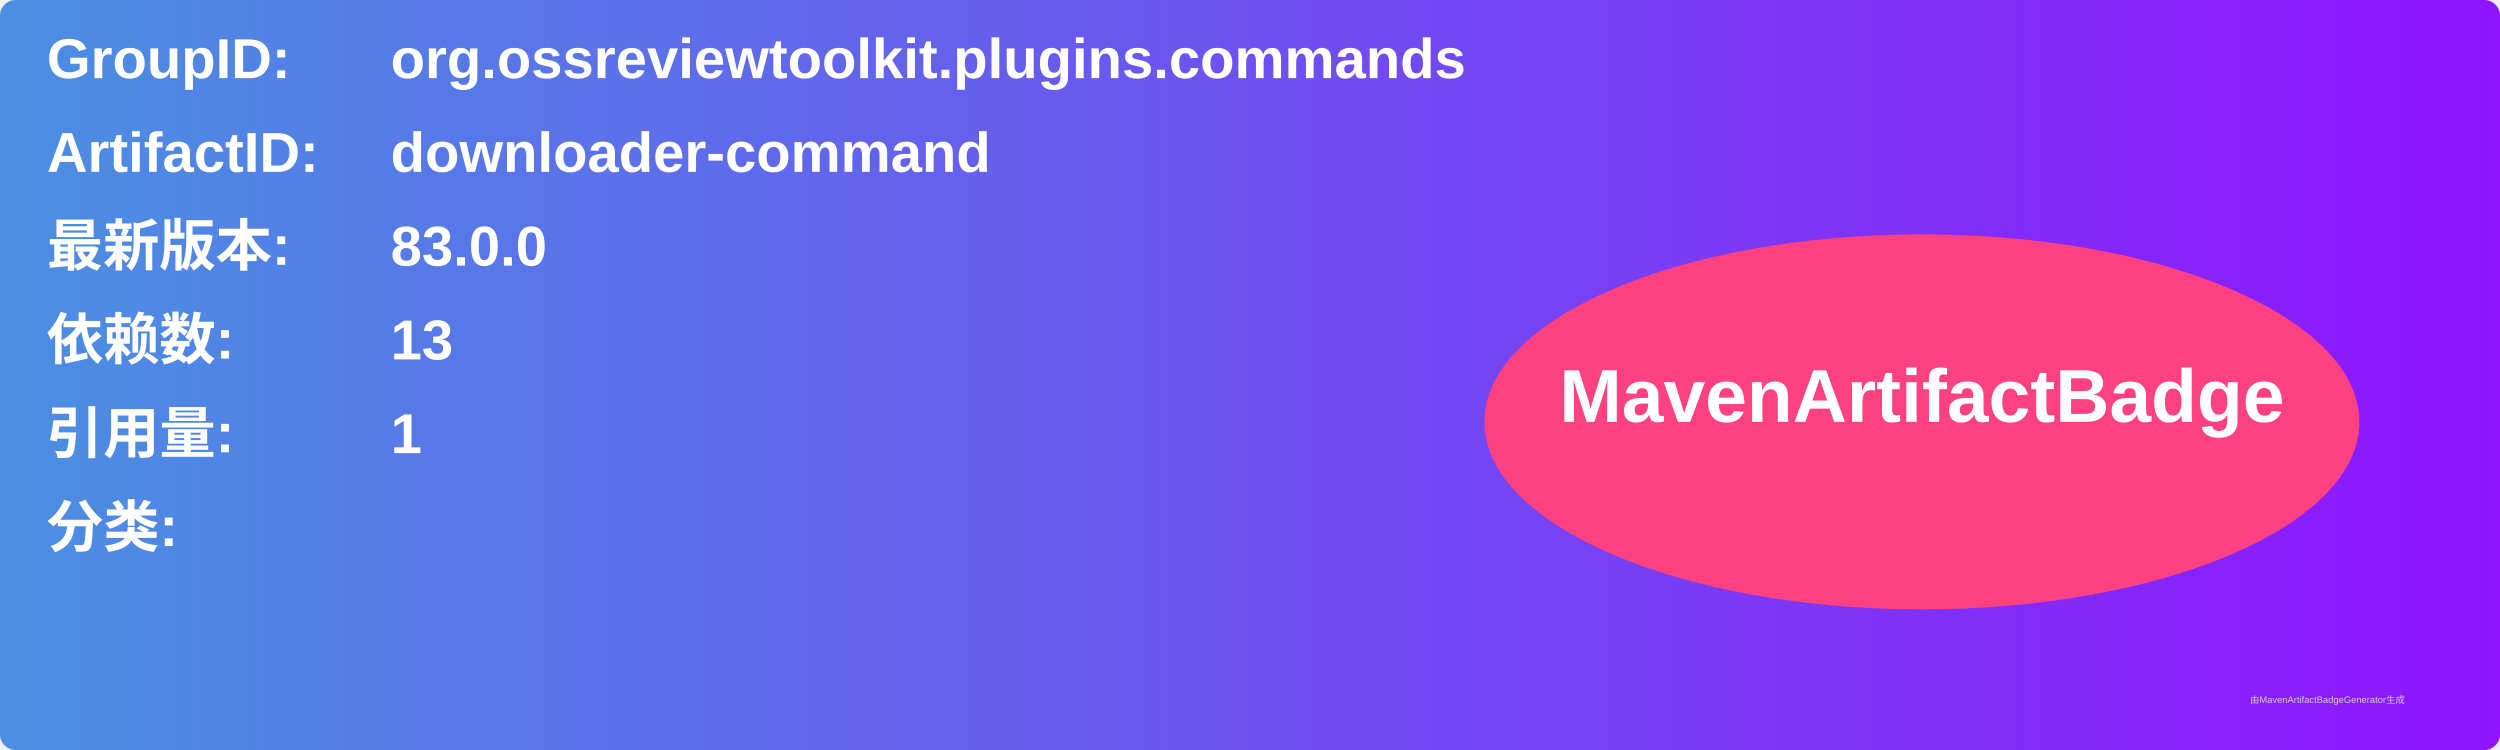
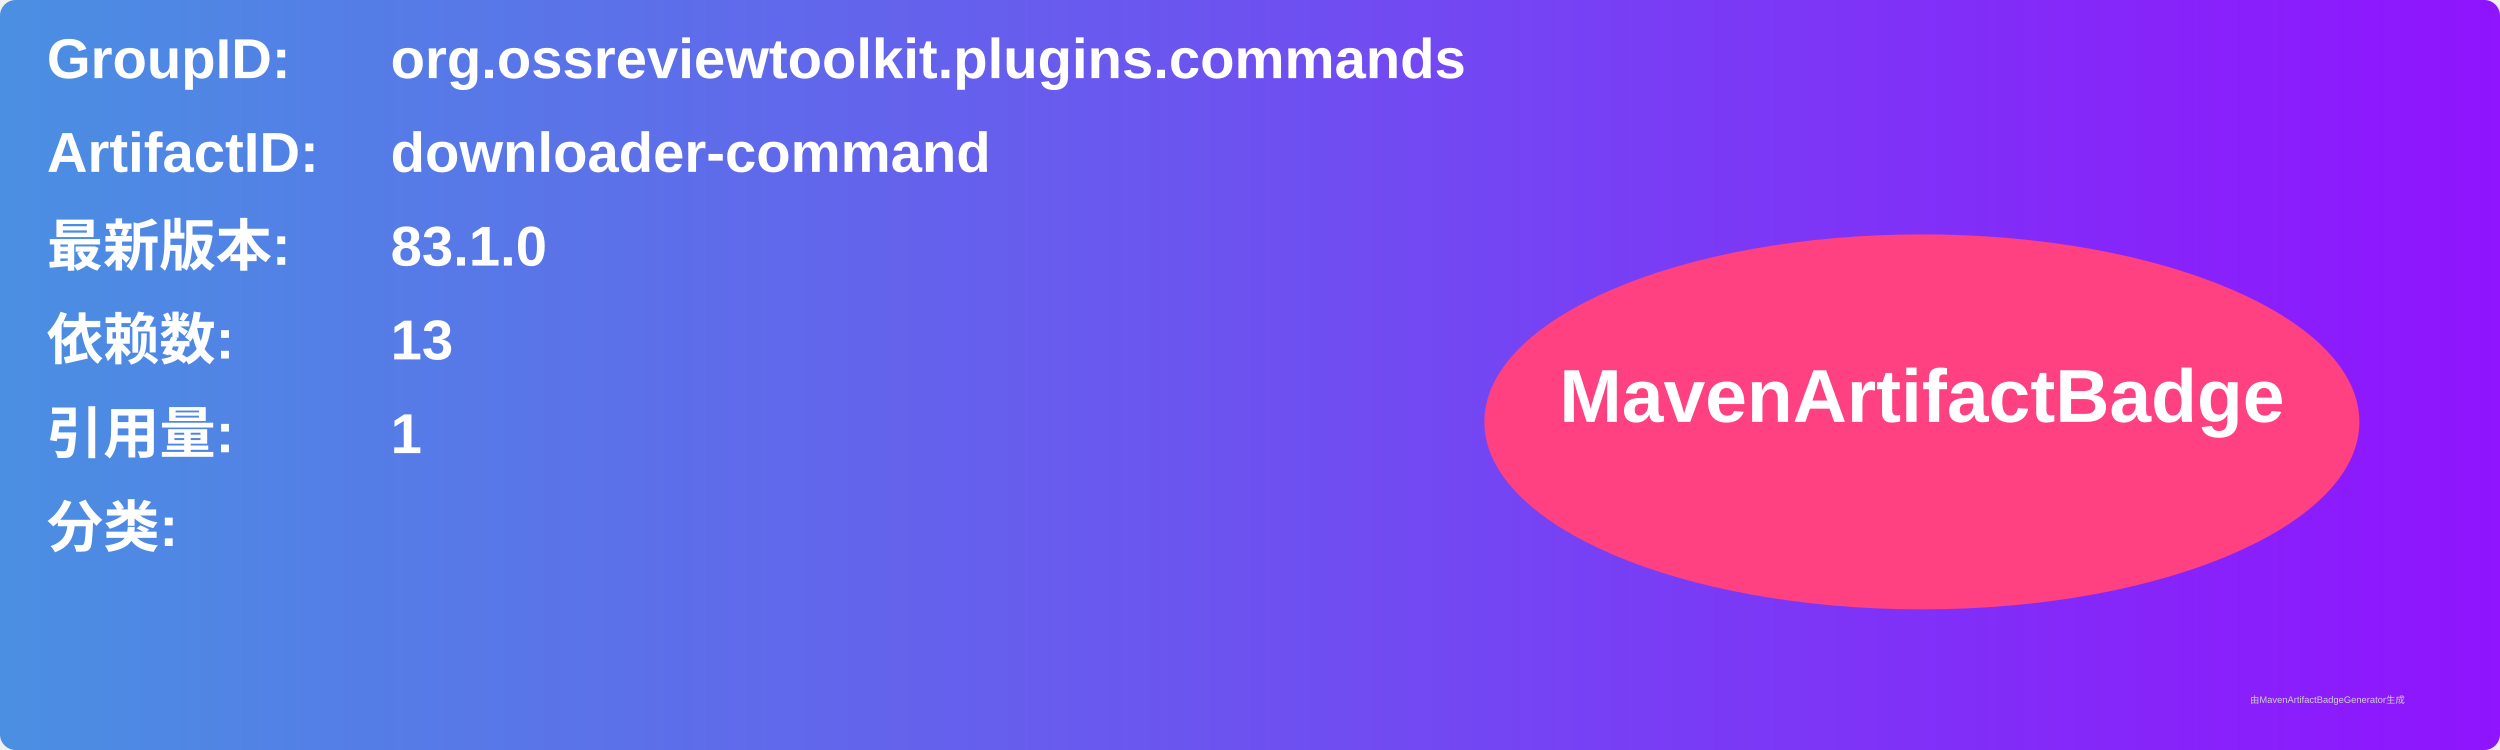
<svg xmlns="http://www.w3.org/2000/svg" width="800" height="240" viewBox="0 0 800 240">
  <linearGradient id="grad" x1="0%" y1="0%" x2="100%" y2="0%">
    <stop offset="0%" stop-color="#4a90e2" />
    <stop offset="100%" stop-color="#9013fe" />
  </linearGradient>
  <rect width="100%" height="100%" rx="5" ry="5" fill="url(#grad)" />
  <g transform="translate(15, 15)">
    <text x="0" y="10" font-family="Arial" font-size="18" fill="white" font-weight="bold" width="260">GroupID:</text>
    <text x="110" y="10" font-family="Arial" font-size="18" fill="white" font-weight="bold" width="460">org.ossreviewtoolkit.plugins.commands</text>
    <text x="0" y="40" font-family="Arial" font-size="18" fill="white" font-weight="bold" width="260">ArtifactID:</text>
    <text x="110" y="40" font-family="Arial" font-size="18" fill="white" font-weight="bold" width="460">downloader-command</text>
    <text x="0" y="70" font-family="Arial" font-size="18" fill="white" font-weight="bold">最新版本:</text>
    <text x="110" y="70" font-family="Arial" font-size="18" fill="white" font-weight="bold">
-       <tspan font-weight="bold">83.0.0</tspan>
+       <tspan font-weight="bold">83.1.0</tspan>
    </text>
    <text x="0" y="100" font-family="Arial" font-size="18" fill="white" font-weight="bold">依赖数: </text>
    <text x="110" y="100" font-family="Arial" font-size="18" fill="white">
      <tspan font-weight="bold">13</tspan>
    </text>
    <text x="0" y="130" font-family="Arial" font-size="18" fill="white" font-weight="bold">引用量: </text>
    <text x="110" y="130" font-family="Arial" font-size="18" fill="white">
      <tspan font-weight="bold">1</tspan>
    </text>
    <text x="0" y="160" font-family="Arial" font-size="18" fill="white" font-weight="bold">分类:</text>
    <text x="10" y="190" font-family="Arial" font-size="10" fill="white">
      <tspan font-weight="bold" />
    </text>
    <ellipse cx="600" cy="120" rx="140" ry="60" fill="#ff4081" />
    <text x="600" y="120" text-anchor="middle" font-family="Arial" font-size="24" fill="white" font-weight="bold">MavenArtifactBadge</text>
  </g>
  <text x="720" y="225" font-family="Arial" font-size="3" fill="#d0d0d0">由MavenArtifactBadgeGenerator生成</text>
</svg>
